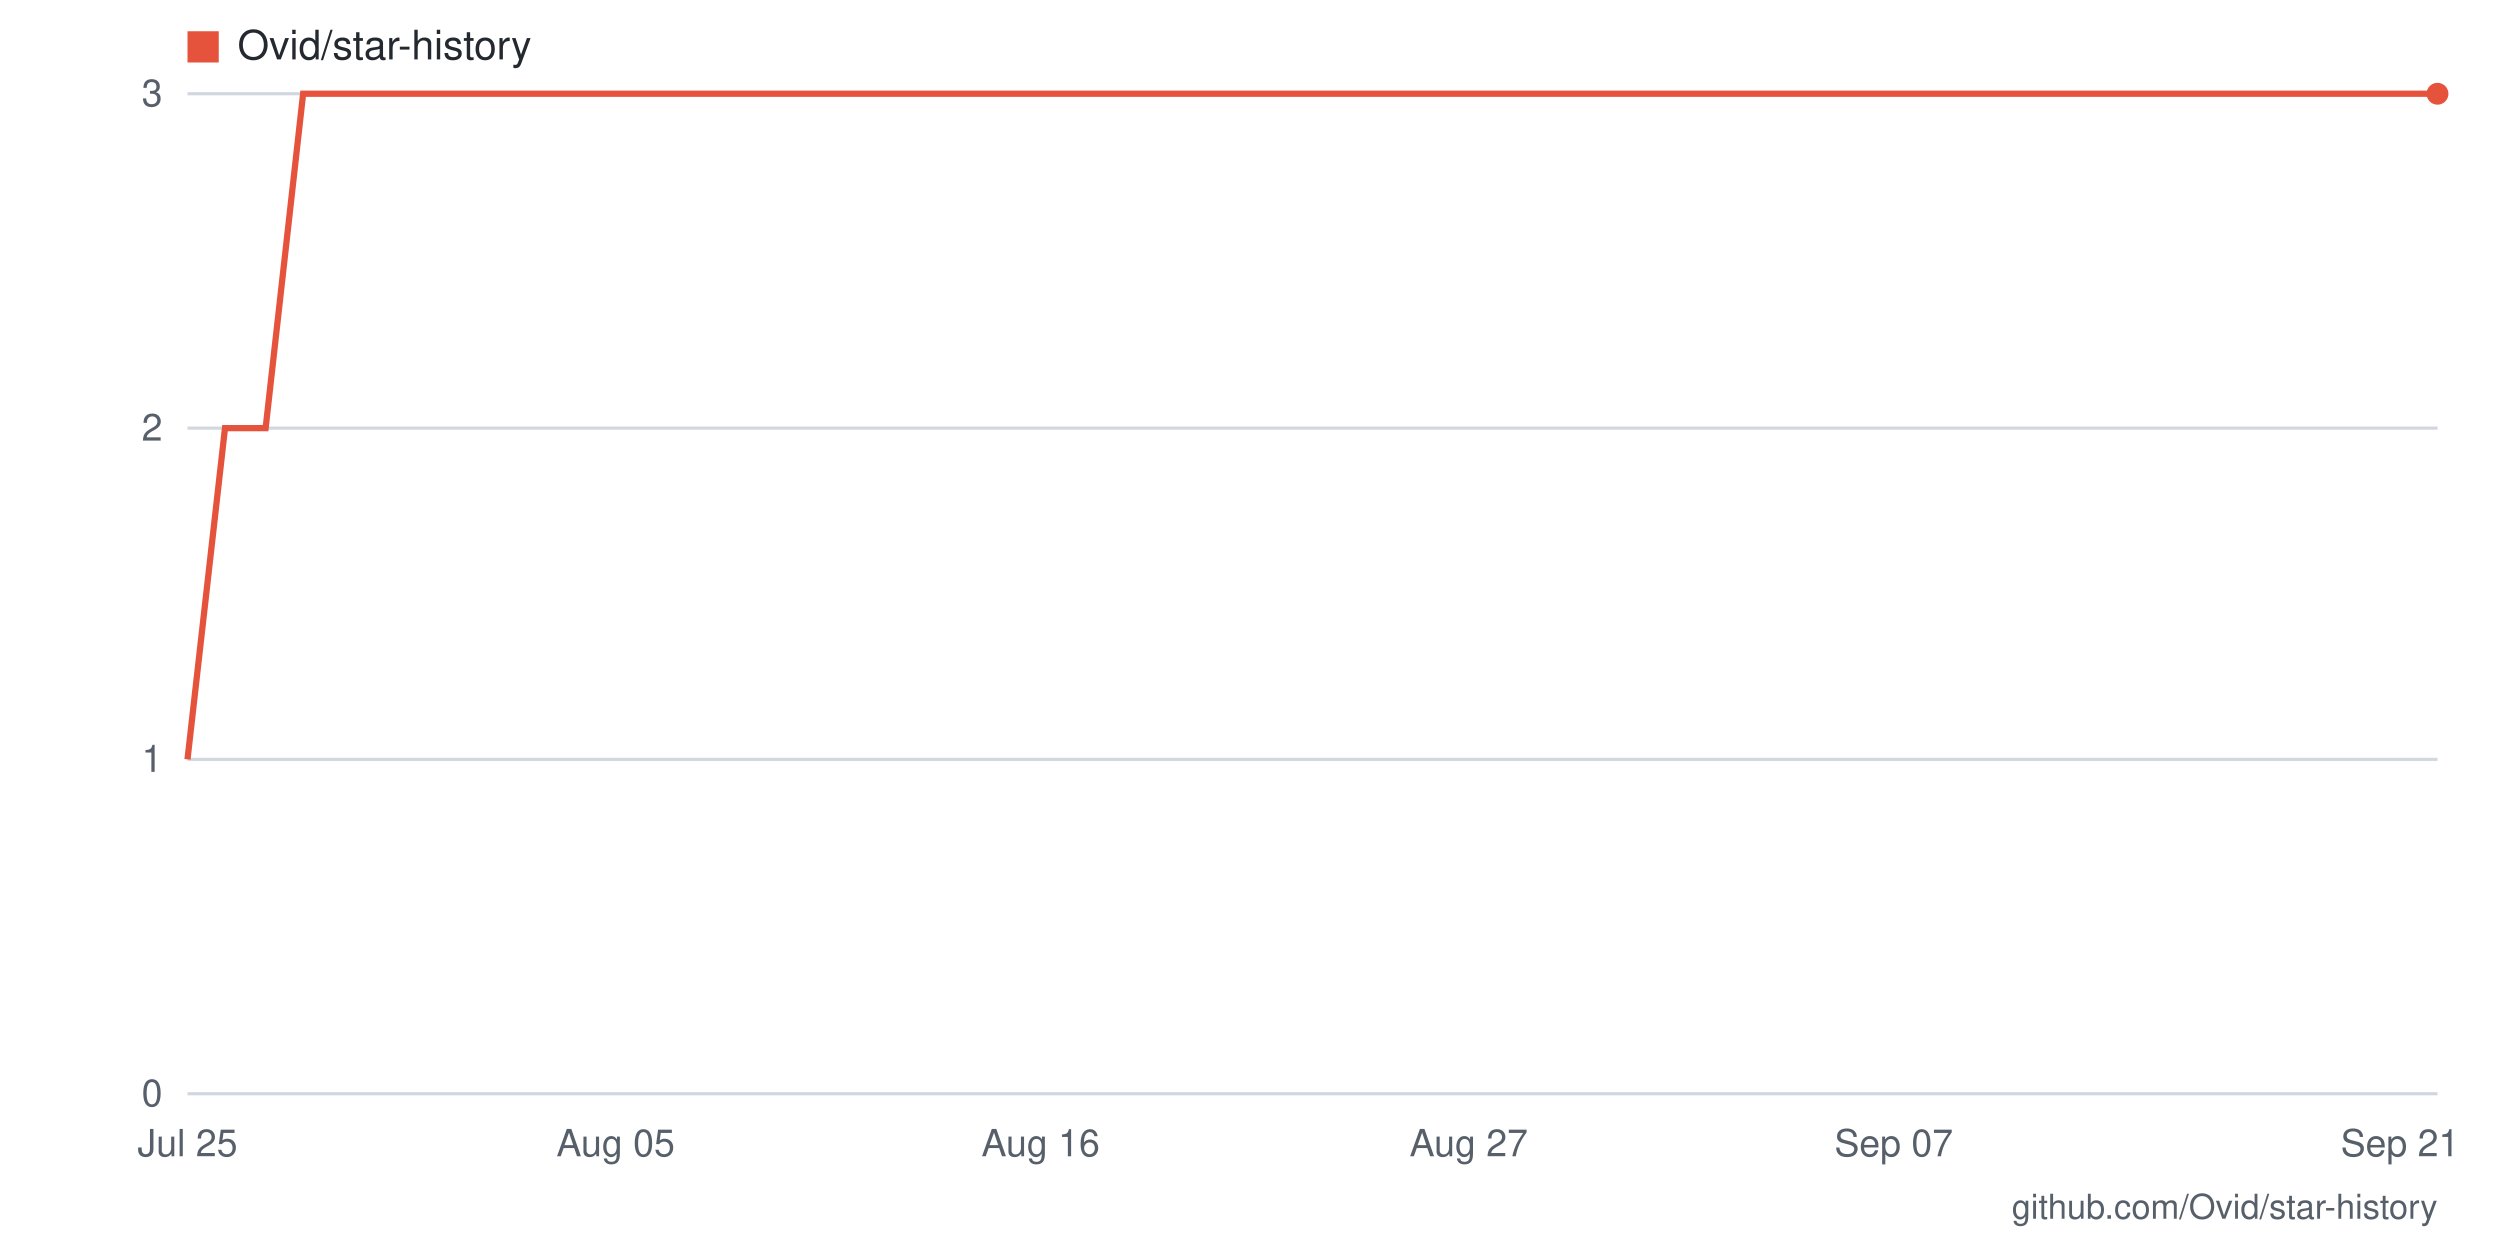
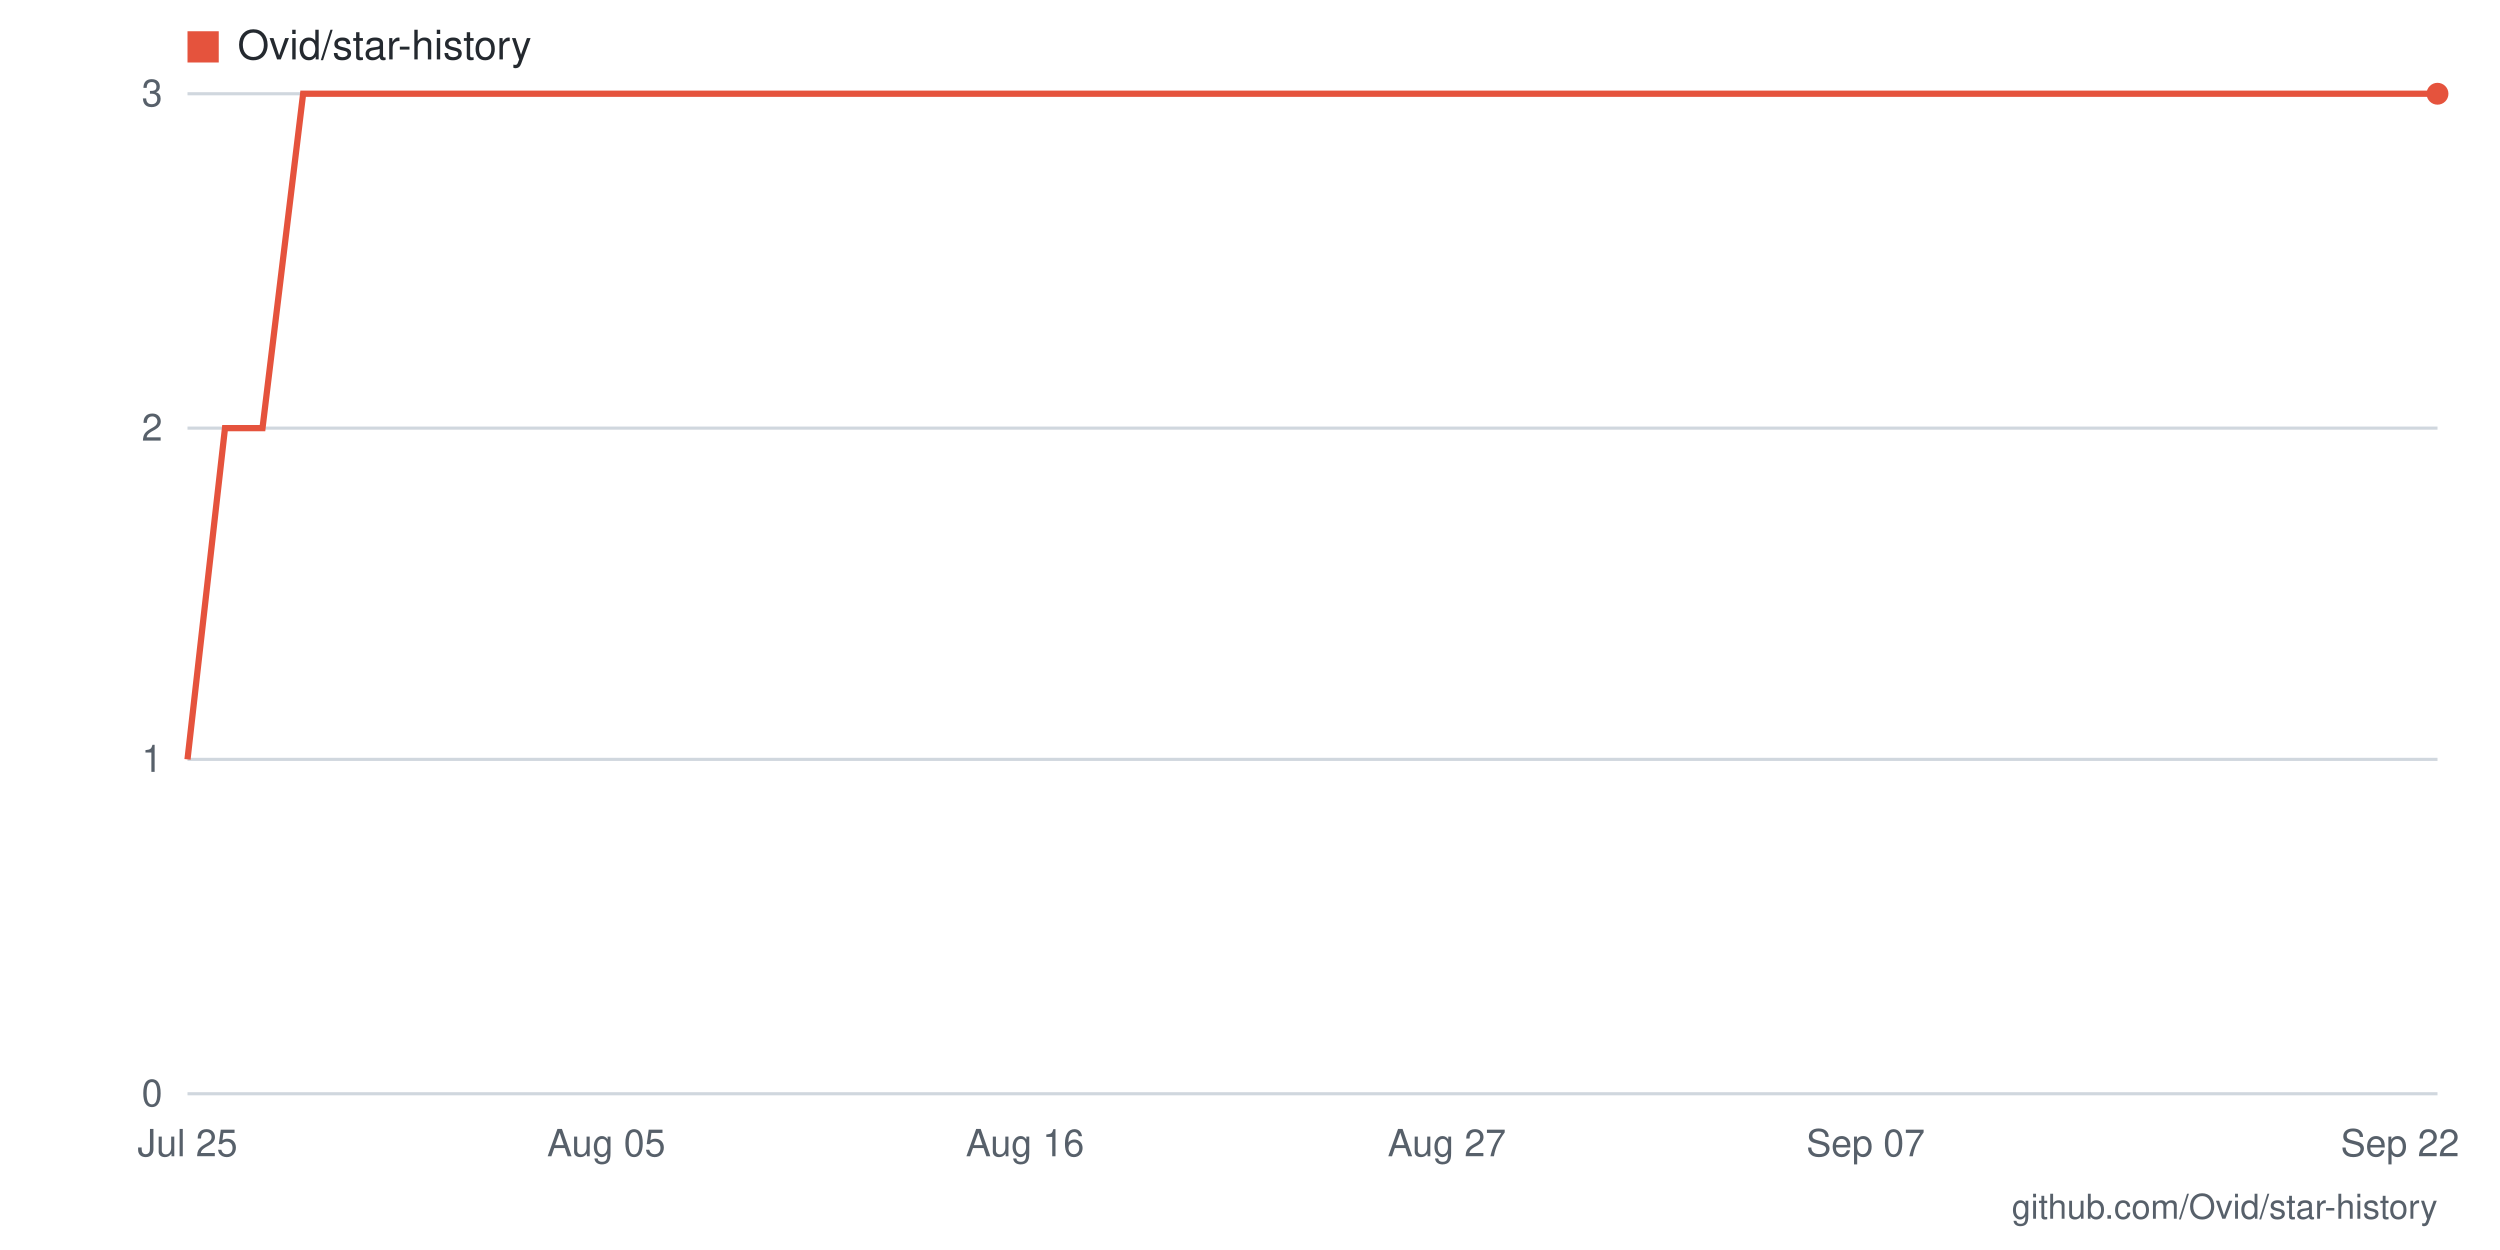
- <svg xmlns="http://www.w3.org/2000/svg" viewBox="0 0 800 400" width="800" height="400" role="img" aria-label="Star history for Ovid/star-history: 3 stars as of 2026-09-21">
+ <svg xmlns="http://www.w3.org/2000/svg" viewBox="0 0 800 400" width="800" height="400" role="img" aria-label="Star history for Ovid/star-history: 3 stars as of 2026-09-22">
  <rect width="800" height="400" fill="#ffffff" />
  <line x1="60" y1="350" x2="780" y2="350" stroke="#d0d7de" stroke-width="1" />
  <text x="52" y="354" text-anchor="end" font-family="-apple-system,BlinkMacSystemFont,'Segoe UI',Helvetica,Arial,sans-serif" font-size="12" fill="#57606a">0</text>
  <line x1="60" y1="243" x2="780" y2="243" stroke="#d0d7de" stroke-width="1" />
  <text x="52" y="247" text-anchor="end" font-family="-apple-system,BlinkMacSystemFont,'Segoe UI',Helvetica,Arial,sans-serif" font-size="12" fill="#57606a">1</text>
  <line x1="60" y1="137" x2="780" y2="137" stroke="#d0d7de" stroke-width="1" />
  <text x="52" y="141" text-anchor="end" font-family="-apple-system,BlinkMacSystemFont,'Segoe UI',Helvetica,Arial,sans-serif" font-size="12" fill="#57606a">2</text>
  <line x1="60" y1="30" x2="780" y2="30" stroke="#d0d7de" stroke-width="1" />
  <text x="52" y="34" text-anchor="end" font-family="-apple-system,BlinkMacSystemFont,'Segoe UI',Helvetica,Arial,sans-serif" font-size="12" fill="#57606a">3</text>
-   <text x="768" y="370" text-anchor="middle" font-family="-apple-system,BlinkMacSystemFont,'Segoe UI',Helvetica,Arial,sans-serif" font-size="12" fill="#57606a">Sep 21</text>
-   <text x="606" y="370" text-anchor="middle" font-family="-apple-system,BlinkMacSystemFont,'Segoe UI',Helvetica,Arial,sans-serif" font-size="12" fill="#57606a">Sep 07</text>
-   <text x="470" y="370" text-anchor="middle" font-family="-apple-system,BlinkMacSystemFont,'Segoe UI',Helvetica,Arial,sans-serif" font-size="12" fill="#57606a">Aug 27</text>
-   <text x="333" y="370" text-anchor="middle" font-family="-apple-system,BlinkMacSystemFont,'Segoe UI',Helvetica,Arial,sans-serif" font-size="12" fill="#57606a">Aug 16</text>
-   <text x="197" y="370" text-anchor="middle" font-family="-apple-system,BlinkMacSystemFont,'Segoe UI',Helvetica,Arial,sans-serif" font-size="12" fill="#57606a">Aug 05</text>
+   <text x="768" y="370" text-anchor="middle" font-family="-apple-system,BlinkMacSystemFont,'Segoe UI',Helvetica,Arial,sans-serif" font-size="12" fill="#57606a">Sep 22</text>
+   <text x="597" y="370" text-anchor="middle" font-family="-apple-system,BlinkMacSystemFont,'Segoe UI',Helvetica,Arial,sans-serif" font-size="12" fill="#57606a">Sep 07</text>
+   <text x="463" y="370" text-anchor="middle" font-family="-apple-system,BlinkMacSystemFont,'Segoe UI',Helvetica,Arial,sans-serif" font-size="12" fill="#57606a">Aug 27</text>
+   <text x="328" y="370" text-anchor="middle" font-family="-apple-system,BlinkMacSystemFont,'Segoe UI',Helvetica,Arial,sans-serif" font-size="12" fill="#57606a">Aug 16</text>
+   <text x="194" y="370" text-anchor="middle" font-family="-apple-system,BlinkMacSystemFont,'Segoe UI',Helvetica,Arial,sans-serif" font-size="12" fill="#57606a">Aug 05</text>
  <text x="60" y="370" text-anchor="middle" font-family="-apple-system,BlinkMacSystemFont,'Segoe UI',Helvetica,Arial,sans-serif" font-size="12" fill="#57606a">Jul 25</text>
-   <polyline fill="none" stroke="#e5533d" stroke-width="2" points="60,243 72,137 85,137 97,30 110,30 122,30 134,30 147,30 159,30 172,30 184,30 197,30 209,30 221,30 234,30 246,30 259,30 271,30 283,30 296,30 308,30 321,30 333,30 346,30 358,30 370,30 383,30 395,30 408,30 420,30 432,30 445,30 457,30 470,30 482,30 494,30 507,30 519,30 532,30 544,30 557,30 569,30 581,30 594,30 606,30 619,30 631,30 643,30 656,30 668,30 681,30 693,30 706,30 718,30 730,30 743,30 755,30 768,30 780,30" />
+   <polyline fill="none" stroke="#e5533d" stroke-width="2" points="60,243 72,137 84,137 97,30 109,30 121,30 133,30 145,30 158,30 170,30 182,30 194,30 206,30 219,30 231,30 243,30 255,30 267,30 280,30 292,30 304,30 316,30 328,30 341,30 353,30 365,30 377,30 389,30 402,30 414,30 426,30 438,30 451,30 463,30 475,30 487,30 499,30 512,30 524,30 536,30 548,30 560,30 573,30 585,30 597,30 609,30 621,30 634,30 646,30 658,30 670,30 682,30 695,30 707,30 719,30 731,30 743,30 756,30 768,30 780,30" />
  <circle cx="780" cy="30" r="3.5" fill="#e5533d" />
  <rect x="60" y="10" width="10" height="10" fill="#e5533d" />
  <text x="76" y="19" font-family="-apple-system,BlinkMacSystemFont,'Segoe UI',Helvetica,Arial,sans-serif" font-size="13" fill="#24292f">Ovid/star-history</text>
  <text x="780" y="390" text-anchor="end" font-family="-apple-system,BlinkMacSystemFont,'Segoe UI',Helvetica,Arial,sans-serif" font-size="11" fill="#57606a">github.com/Ovid/star-history</text>
</svg>
